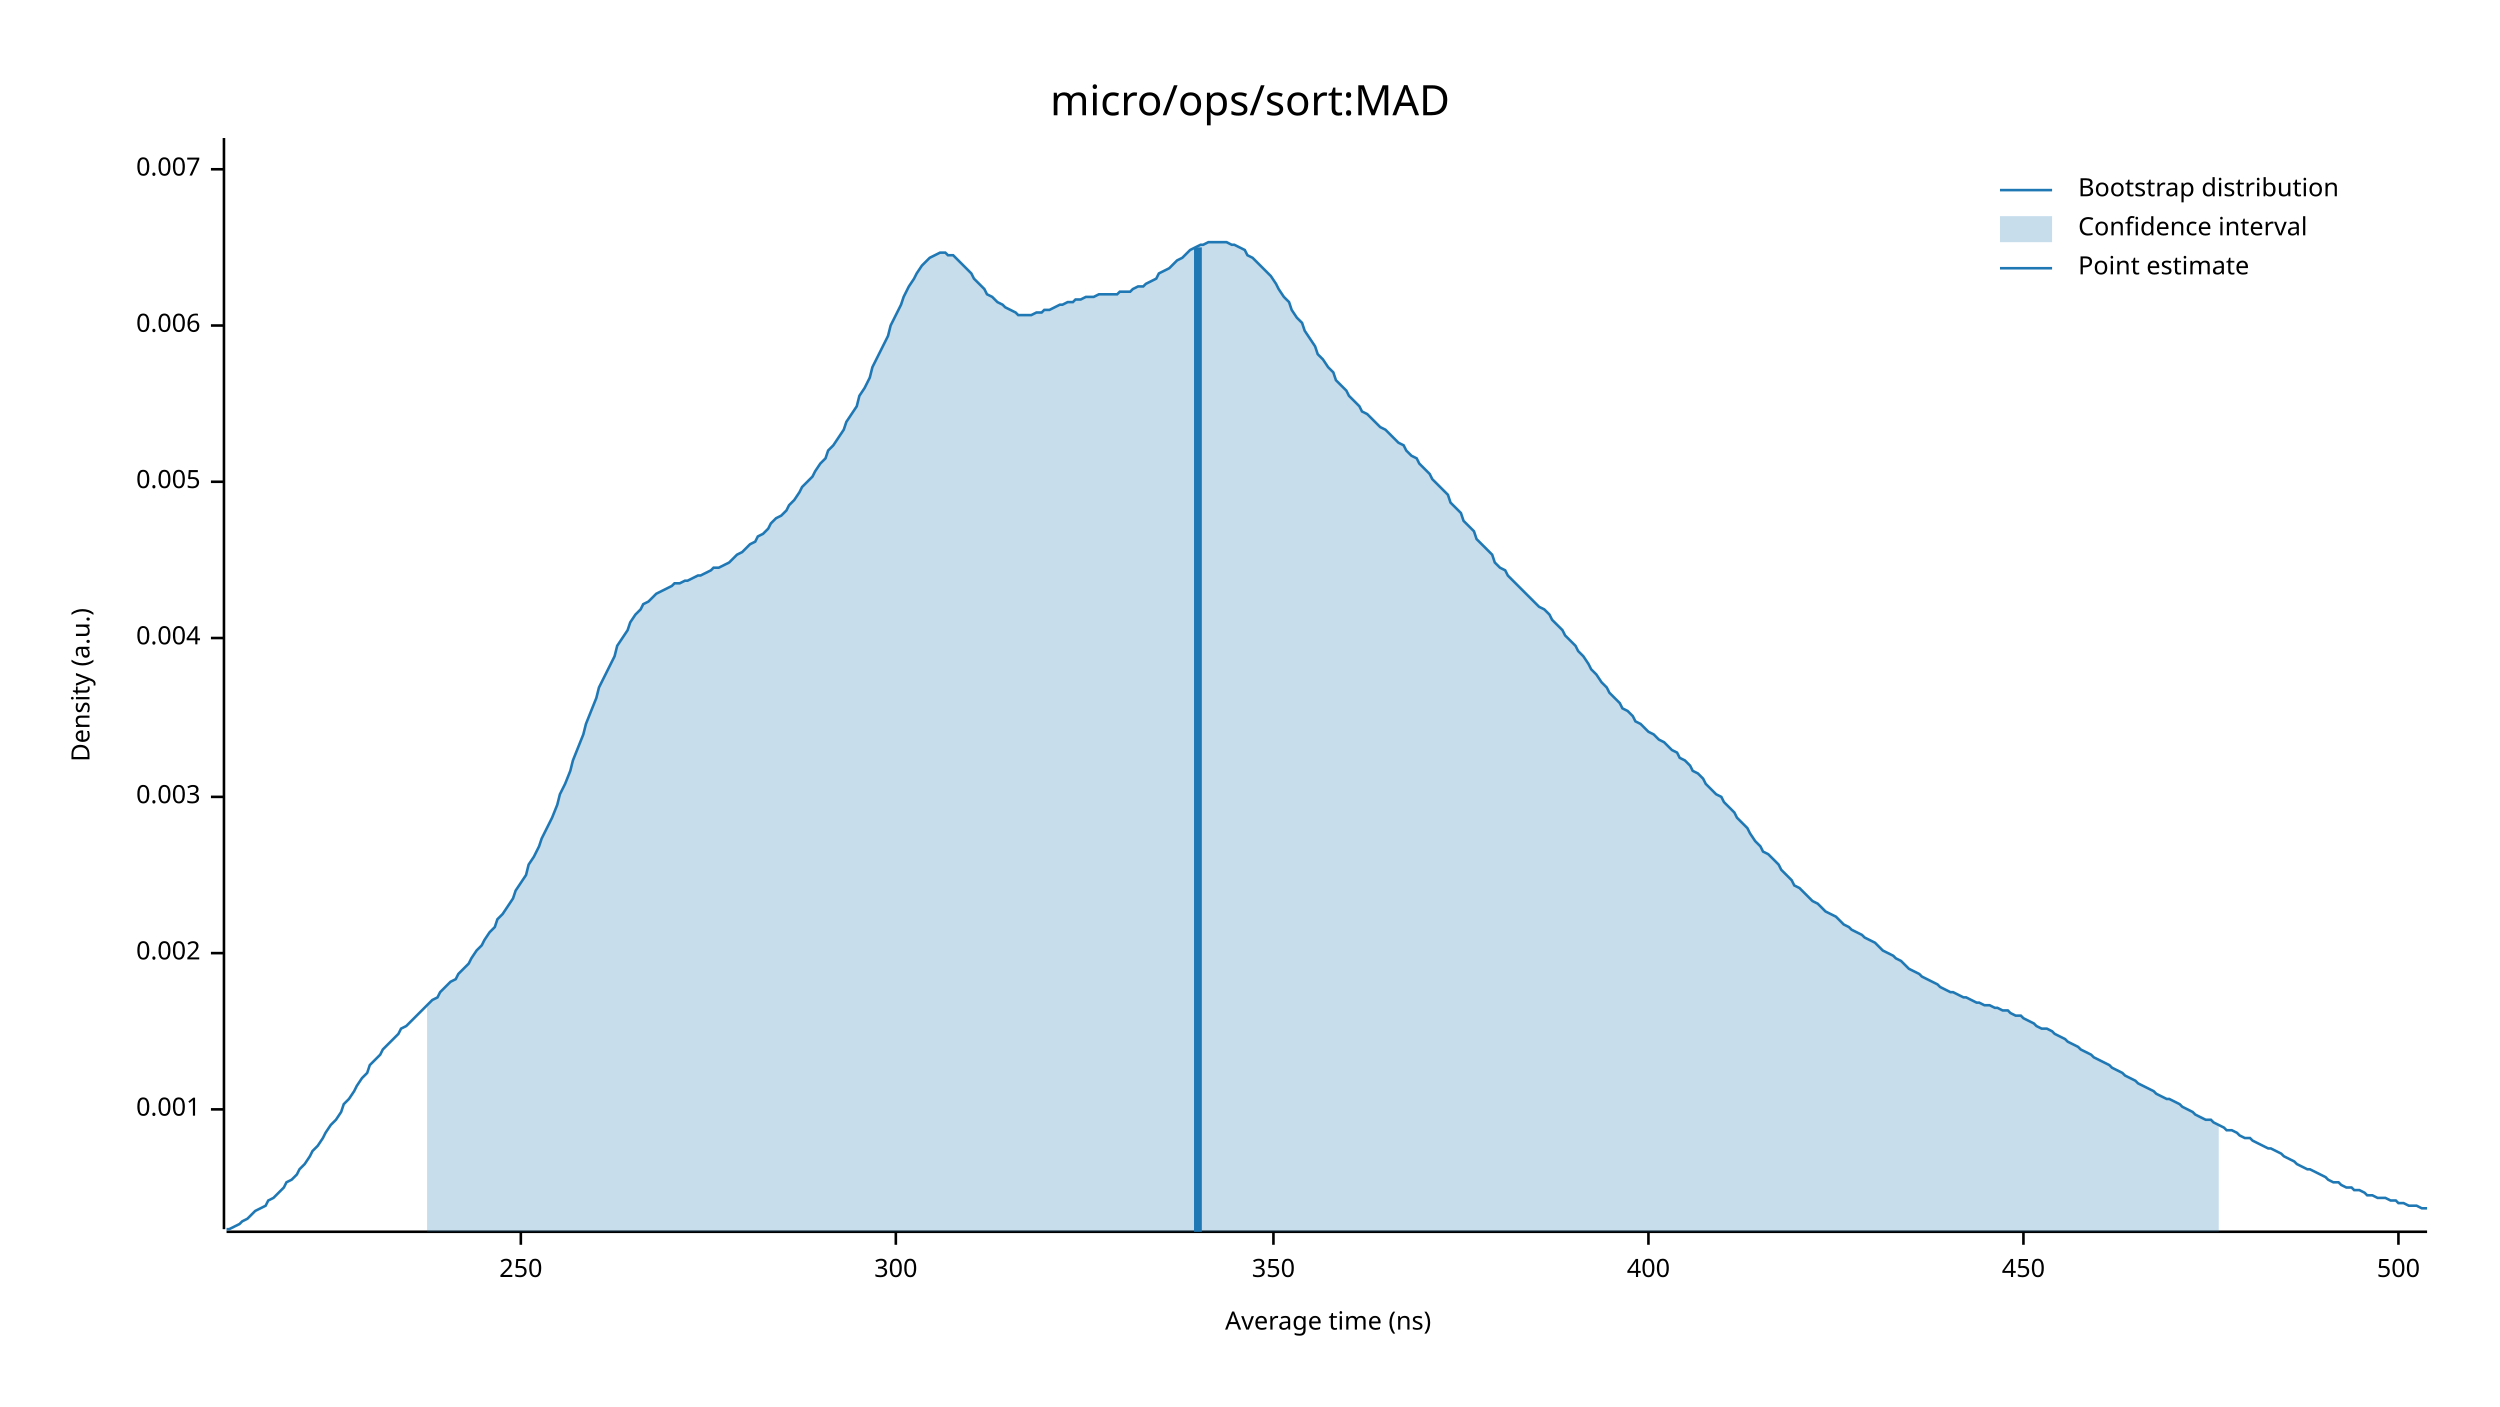
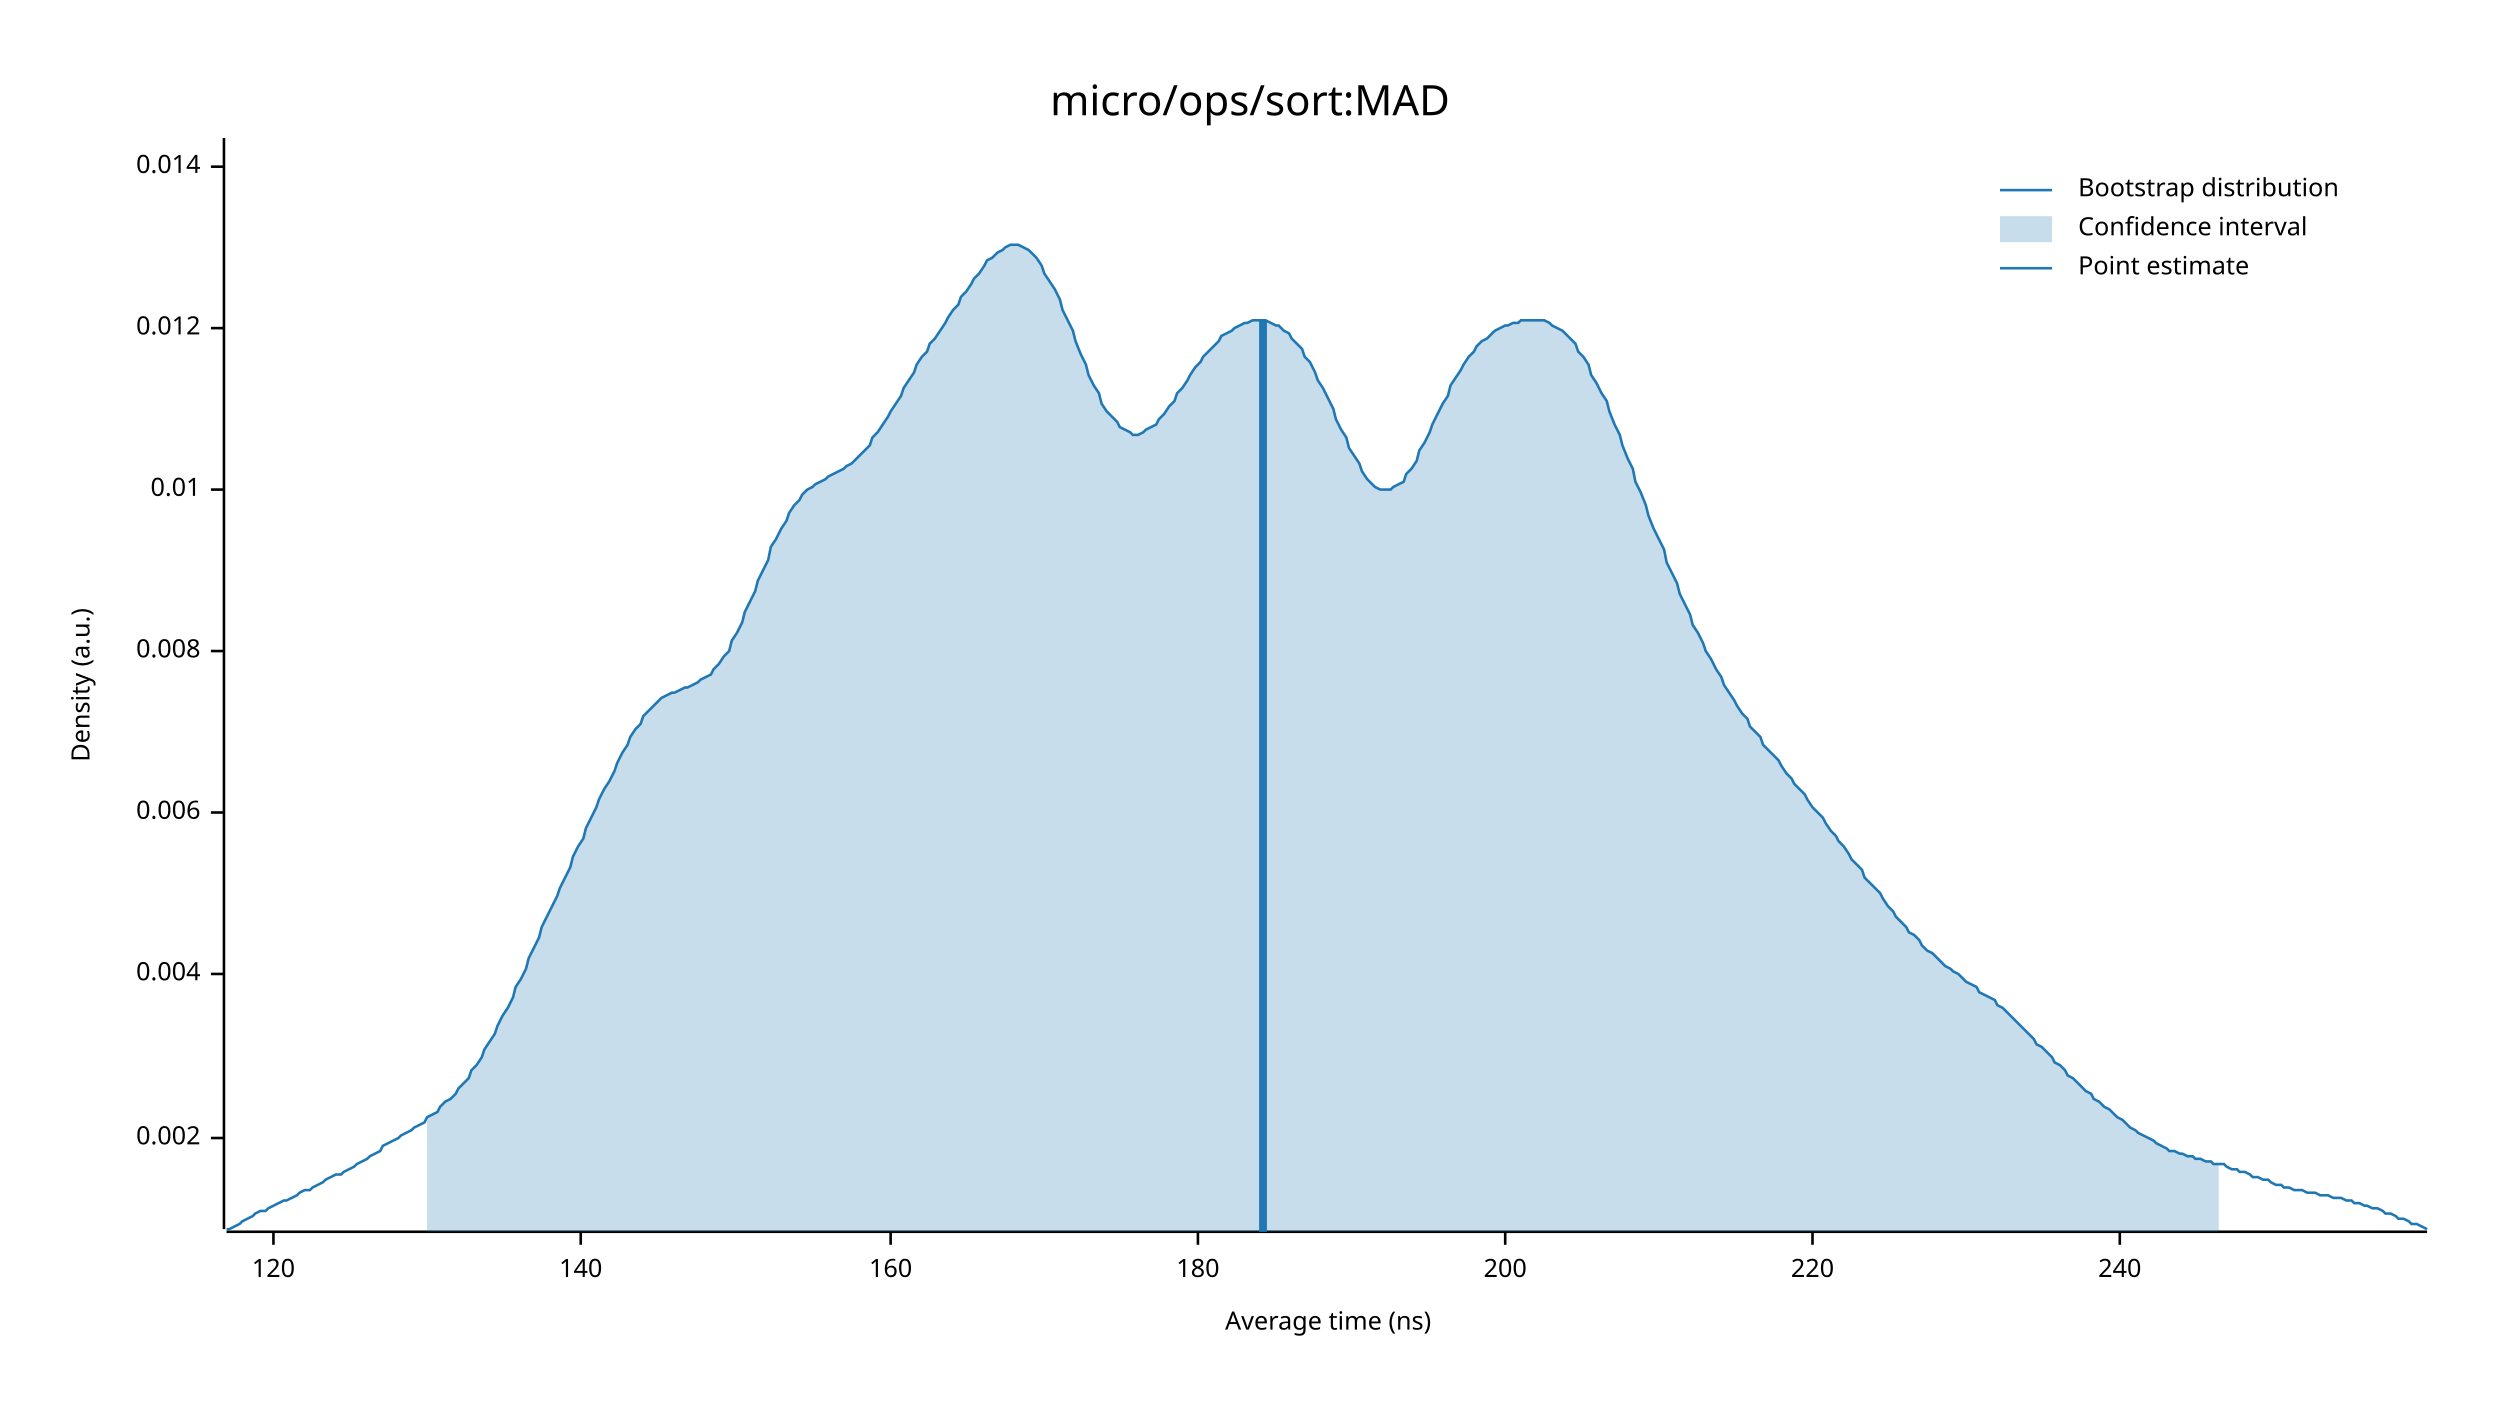
<svg xmlns="http://www.w3.org/2000/svg" width="960" height="540" viewBox="0 0 960 540">
  <text x="480" y="32" dy="0.76em" text-anchor="middle" font-family="sans-serif" font-size="16.129" opacity="1" fill="#000000">
micro/ops/sort:MAD
</text>
  <text x="27" y="263" dy="0.76em" text-anchor="middle" font-family="sans-serif" font-size="9.677" opacity="1" fill="#000000" transform="rotate(270, 27, 263)">
Density (a.u.)
</text>
  <text x="510" y="513" dy="-0.5ex" text-anchor="middle" font-family="sans-serif" font-size="9.677" opacity="1" fill="#000000">
Average time (ns)
</text>
  <polyline fill="none" opacity="1" stroke="#000000" stroke-width="1" points="86,53 86,472 " />
-   <text x="77" y="426" dy="0.5ex" text-anchor="end" font-family="sans-serif" font-size="9.677" opacity="1" fill="#000000">
- 0.001
- </text>
-   <polyline fill="none" opacity="1" stroke="#000000" stroke-width="1" points="81,426 86,426 " />
-   <text x="77" y="366" dy="0.5ex" text-anchor="end" font-family="sans-serif" font-size="9.677" opacity="1" fill="#000000">
+   <text x="77" y="437" dy="0.5ex" text-anchor="end" font-family="sans-serif" font-size="9.677" opacity="1" fill="#000000">
0.002
</text>
-   <polyline fill="none" opacity="1" stroke="#000000" stroke-width="1" points="81,366 86,366 " />
-   <text x="77" y="306" dy="0.5ex" text-anchor="end" font-family="sans-serif" font-size="9.677" opacity="1" fill="#000000">
- 0.003
- </text>
-   <polyline fill="none" opacity="1" stroke="#000000" stroke-width="1" points="81,306 86,306 " />
-   <text x="77" y="245" dy="0.5ex" text-anchor="end" font-family="sans-serif" font-size="9.677" opacity="1" fill="#000000">
+   <polyline fill="none" opacity="1" stroke="#000000" stroke-width="1" points="81,437 86,437 " />
+   <text x="77" y="374" dy="0.5ex" text-anchor="end" font-family="sans-serif" font-size="9.677" opacity="1" fill="#000000">
0.004
</text>
-   <polyline fill="none" opacity="1" stroke="#000000" stroke-width="1" points="81,245 86,245 " />
-   <text x="77" y="185" dy="0.5ex" text-anchor="end" font-family="sans-serif" font-size="9.677" opacity="1" fill="#000000">
- 0.005
- </text>
-   <polyline fill="none" opacity="1" stroke="#000000" stroke-width="1" points="81,185 86,185 " />
-   <text x="77" y="125" dy="0.5ex" text-anchor="end" font-family="sans-serif" font-size="9.677" opacity="1" fill="#000000">
+   <polyline fill="none" opacity="1" stroke="#000000" stroke-width="1" points="81,374 86,374 " />
+   <text x="77" y="312" dy="0.5ex" text-anchor="end" font-family="sans-serif" font-size="9.677" opacity="1" fill="#000000">
0.006
</text>
-   <polyline fill="none" opacity="1" stroke="#000000" stroke-width="1" points="81,125 86,125 " />
-   <text x="77" y="65" dy="0.5ex" text-anchor="end" font-family="sans-serif" font-size="9.677" opacity="1" fill="#000000">
- 0.007
+   <polyline fill="none" opacity="1" stroke="#000000" stroke-width="1" points="81,312 86,312 " />
+   <text x="77" y="250" dy="0.5ex" text-anchor="end" font-family="sans-serif" font-size="9.677" opacity="1" fill="#000000">
+ 0.008
</text>
-   <polyline fill="none" opacity="1" stroke="#000000" stroke-width="1" points="81,65 86,65 " />
+   <polyline fill="none" opacity="1" stroke="#000000" stroke-width="1" points="81,250 86,250 " />
+   <text x="77" y="188" dy="0.5ex" text-anchor="end" font-family="sans-serif" font-size="9.677" opacity="1" fill="#000000">
+ 0.01
+ </text>
+   <polyline fill="none" opacity="1" stroke="#000000" stroke-width="1" points="81,188 86,188 " />
+   <text x="77" y="126" dy="0.5ex" text-anchor="end" font-family="sans-serif" font-size="9.677" opacity="1" fill="#000000">
+ 0.012
+ </text>
+   <polyline fill="none" opacity="1" stroke="#000000" stroke-width="1" points="81,126 86,126 " />
+   <text x="77" y="64" dy="0.5ex" text-anchor="end" font-family="sans-serif" font-size="9.677" opacity="1" fill="#000000">
+ 0.014
+ </text>
+   <polyline fill="none" opacity="1" stroke="#000000" stroke-width="1" points="81,64 86,64 " />
  <polyline fill="none" opacity="1" stroke="#000000" stroke-width="1" points="87,473 932,473 " />
-   <text x="200" y="483" dy="0.76em" text-anchor="middle" font-family="sans-serif" font-size="9.677" opacity="1" fill="#000000">
- 250
+   <text x="105" y="483" dy="0.76em" text-anchor="middle" font-family="sans-serif" font-size="9.677" opacity="1" fill="#000000">
+ 120
</text>
-   <polyline fill="none" opacity="1" stroke="#000000" stroke-width="1" points="200,473 200,478 " />
-   <text x="344" y="483" dy="0.76em" text-anchor="middle" font-family="sans-serif" font-size="9.677" opacity="1" fill="#000000">
- 300
+   <polyline fill="none" opacity="1" stroke="#000000" stroke-width="1" points="105,473 105,478 " />
+   <text x="223" y="483" dy="0.76em" text-anchor="middle" font-family="sans-serif" font-size="9.677" opacity="1" fill="#000000">
+ 140
</text>
-   <polyline fill="none" opacity="1" stroke="#000000" stroke-width="1" points="344,473 344,478 " />
-   <text x="489" y="483" dy="0.76em" text-anchor="middle" font-family="sans-serif" font-size="9.677" opacity="1" fill="#000000">
- 350
+   <polyline fill="none" opacity="1" stroke="#000000" stroke-width="1" points="223,473 223,478 " />
+   <text x="342" y="483" dy="0.76em" text-anchor="middle" font-family="sans-serif" font-size="9.677" opacity="1" fill="#000000">
+ 160
</text>
-   <polyline fill="none" opacity="1" stroke="#000000" stroke-width="1" points="489,473 489,478 " />
-   <text x="633" y="483" dy="0.76em" text-anchor="middle" font-family="sans-serif" font-size="9.677" opacity="1" fill="#000000">
- 400
+   <polyline fill="none" opacity="1" stroke="#000000" stroke-width="1" points="342,473 342,478 " />
+   <text x="460" y="483" dy="0.76em" text-anchor="middle" font-family="sans-serif" font-size="9.677" opacity="1" fill="#000000">
+ 180
</text>
-   <polyline fill="none" opacity="1" stroke="#000000" stroke-width="1" points="633,473 633,478 " />
-   <text x="777" y="483" dy="0.76em" text-anchor="middle" font-family="sans-serif" font-size="9.677" opacity="1" fill="#000000">
- 450
+   <polyline fill="none" opacity="1" stroke="#000000" stroke-width="1" points="460,473 460,478 " />
+   <text x="578" y="483" dy="0.76em" text-anchor="middle" font-family="sans-serif" font-size="9.677" opacity="1" fill="#000000">
+ 200
</text>
-   <polyline fill="none" opacity="1" stroke="#000000" stroke-width="1" points="777,473 777,478 " />
-   <text x="921" y="483" dy="0.76em" text-anchor="middle" font-family="sans-serif" font-size="9.677" opacity="1" fill="#000000">
- 500
+   <polyline fill="none" opacity="1" stroke="#000000" stroke-width="1" points="578,473 578,478 " />
+   <text x="696" y="483" dy="0.76em" text-anchor="middle" font-family="sans-serif" font-size="9.677" opacity="1" fill="#000000">
+ 220
</text>
-   <polyline fill="none" opacity="1" stroke="#000000" stroke-width="1" points="921,473 921,478 " />
-   <polyline fill="none" opacity="1" stroke="#1F78B4" stroke-width="1" points="87,472 88,472 90,471 92,470 93,469 95,468 97,466 98,465 100,464 102,463 103,461 105,460 107,458 109,456 110,454 112,453 114,451 115,449 117,447 119,444 120,442 122,440 124,437 125,435 127,432 129,430 131,427 132,424 134,422 136,419 137,417 139,414 141,412 142,409 144,407 146,405 147,403 149,401 151,399 153,397 154,395 156,394 158,392 159,391 161,389 163,387 164,386 166,384 168,383 169,381 171,379 173,377 175,376 176,374 178,372 180,370 181,368 183,365 185,363 186,361 188,358 190,356 191,353 193,351 195,348 197,345 198,342 200,339 202,336 203,332 205,329 207,325 208,322 210,318 212,314 214,309 215,305 217,301 219,296 220,292 222,287 224,282 225,278 227,273 229,268 230,264 232,260 234,256 236,252 237,248 239,245 241,242 242,239 244,236 246,234 247,232 249,231 251,229 252,228 254,227 256,226 258,225 259,224 261,224 263,223 264,223 266,222 268,221 269,221 271,220 273,219 274,218 276,218 278,217 280,216 281,215 283,213 285,212 286,211 288,209 290,208 291,206 293,205 295,203 296,201 298,199 300,198 302,196 303,194 305,192 307,189 308,187 310,185 312,183 313,181 315,178 317,176 318,173 320,171 322,168 324,165 325,162 327,159 329,156 330,152 332,149 334,145 335,141 337,137 339,133 341,129 342,125 344,121 346,117 347,114 349,110 351,107 352,105 354,102 356,100 357,99 359,98 361,97 363,97 364,98 366,98 368,100 369,101 371,103 373,105 374,107 376,109 378,111 379,113 381,114 383,116 385,117 386,118 388,119 390,120 391,121 393,121 395,121 396,121 398,120 400,120 401,119 403,119 405,118 407,117 408,117 410,116 412,116 413,115 415,115 417,114 418,114 420,114 422,113 423,113 425,113 427,113 429,113 430,112 432,112 434,112 435,111 437,110 439,110 440,109 442,108 444,107 445,105 447,104 449,103 451,101 452,100 454,99 456,97 457,96 459,95 461,94 462,94 464,93 466,93 468,93 469,93 471,93 473,94 474,94 476,95 478,96 479,98 481,99 483,101 484,102 486,104 488,106 490,109 491,111 493,114 495,116 496,119 498,122 500,124 501,127 503,130 505,133 506,136 508,138 510,141 512,143 513,146 515,148 517,150 518,152 520,154 522,156 523,158 525,159 527,161 528,162 530,164 532,165 534,167 535,168 537,170 539,171 540,173 542,175 544,176 545,178 547,180 549,182 550,184 552,186 554,188 556,190 557,193 559,195 561,197 562,200 564,202 566,204 567,207 569,209 571,211 573,213 574,216 576,218 578,219 579,221 581,223 583,225 584,226 586,228 588,230 589,231 591,233 593,234 595,236 596,238 598,240 600,242 601,244 603,246 605,248 606,250 608,252 610,255 611,257 613,259 615,262 617,264 618,266 620,268 622,270 623,272 625,273 627,275 628,277 630,278 632,280 633,281 635,282 637,284 639,285 640,286 642,288 644,289 645,291 647,292 649,294 650,296 652,297 654,299 655,301 657,303 659,305 661,306 662,308 664,310 666,312 667,314 669,316 671,318 672,320 674,323 676,325 677,327 679,328 681,330 683,332 684,334 686,336 688,338 689,340 691,341 693,343 694,344 696,346 698,347 700,349 701,350 703,351 705,352 706,353 708,355 710,356 711,357 713,358 715,359 716,360 718,361 720,362 722,364 723,365 725,366 727,367 728,368 730,369 732,371 733,372 735,373 737,374 738,375 740,376 742,377 744,378 745,379 747,380 749,381 750,381 752,382 754,383 755,383 757,384 759,385 760,385 762,386 764,386 766,387 767,387 769,388 771,388 772,389 774,390 776,390 777,391 779,392 781,393 782,394 784,395 786,395 788,396 789,397 791,398 793,399 794,400 796,401 798,402 799,403 801,404 803,405 804,406 806,407 808,408 810,409 811,410 813,411 815,412 816,413 818,414 820,415 821,416 823,417 825,418 827,419 828,420 830,421 832,422 833,422 835,423 837,424 838,425 840,426 842,427 843,428 845,429 847,430 849,430 850,431 852,432 854,433 855,434 857,434 859,435 860,436 862,437 864,437 865,438 867,439 869,440 871,441 872,441 874,442 876,443 877,444 879,445 881,446 882,447 884,448 886,449 887,449 889,450 891,451 893,452 894,453 896,454 898,454 899,455 901,456 903,456 904,457 906,457 908,458 909,459 911,459 913,460 915,460 916,460 918,461 920,461 921,462 923,462 925,463 926,463 928,463 930,464 932,464 " />
-   <polygon opacity="0.25" fill="#1F78B4" points="164,386 166,384 168,383 169,381 171,379 173,377 175,376 176,374 178,372 180,370 181,368 183,365 185,363 186,361 188,358 190,356 191,353 193,351 195,348 197,345 198,342 200,339 202,336 203,332 205,329 207,325 208,322 210,318 212,314 214,309 215,305 217,301 219,296 220,292 222,287 224,282 225,278 227,273 229,268 230,264 232,260 234,256 236,252 237,248 239,245 241,242 242,239 244,236 246,234 247,232 249,231 251,229 252,228 254,227 256,226 258,225 259,224 261,224 263,223 264,223 266,222 268,221 269,221 271,220 273,219 274,218 276,218 278,217 280,216 281,215 283,213 285,212 286,211 288,209 290,208 291,206 293,205 295,203 296,201 298,199 300,198 302,196 303,194 305,192 307,189 308,187 310,185 312,183 313,181 315,178 317,176 318,173 320,171 322,168 324,165 325,162 327,159 329,156 330,152 332,149 334,145 335,141 337,137 339,133 341,129 342,125 344,121 346,117 347,114 349,110 351,107 352,105 354,102 356,100 357,99 359,98 361,97 363,97 364,98 366,98 368,100 369,101 371,103 373,105 374,107 376,109 378,111 379,113 381,114 383,116 385,117 386,118 388,119 390,120 391,121 393,121 395,121 396,121 398,120 400,120 401,119 403,119 405,118 407,117 408,117 410,116 412,116 413,115 415,115 417,114 418,114 420,114 422,113 423,113 425,113 427,113 429,113 430,112 432,112 434,112 435,111 437,110 439,110 440,109 442,108 444,107 445,105 447,104 449,103 451,101 452,100 454,99 456,97 457,96 459,95 461,94 462,94 464,93 466,93 468,93 469,93 471,93 473,94 474,94 476,95 478,96 479,98 481,99 483,101 484,102 486,104 488,106 490,109 491,111 493,114 495,116 496,119 498,122 500,124 501,127 503,130 505,133 506,136 508,138 510,141 512,143 513,146 515,148 517,150 518,152 520,154 522,156 523,158 525,159 527,161 528,162 530,164 532,165 534,167 535,168 537,170 539,171 540,173 542,175 544,176 545,178 547,180 549,182 550,184 552,186 554,188 556,190 557,193 559,195 561,197 562,200 564,202 566,204 567,207 569,209 571,211 573,213 574,216 576,218 578,219 579,221 581,223 583,225 584,226 586,228 588,230 589,231 591,233 593,234 595,236 596,238 598,240 600,242 601,244 603,246 605,248 606,250 608,252 610,255 611,257 613,259 615,262 617,264 618,266 620,268 622,270 623,272 625,273 627,275 628,277 630,278 632,280 633,281 635,282 637,284 639,285 640,286 642,288 644,289 645,291 647,292 649,294 650,296 652,297 654,299 655,301 657,303 659,305 661,306 662,308 664,310 666,312 667,314 669,316 671,318 672,320 674,323 676,325 677,327 679,328 681,330 683,332 684,334 686,336 688,338 689,340 691,341 693,343 694,344 696,346 698,347 700,349 701,350 703,351 705,352 706,353 708,355 710,356 711,357 713,358 715,359 716,360 718,361 720,362 722,364 723,365 725,366 727,367 728,368 730,369 732,371 733,372 735,373 737,374 738,375 740,376 742,377 744,378 745,379 747,380 749,381 750,381 752,382 754,383 755,383 757,384 759,385 760,385 762,386 764,386 766,387 767,387 769,388 771,388 772,389 774,390 776,390 777,391 779,392 781,393 782,394 784,395 786,395 788,396 789,397 791,398 793,399 794,400 796,401 798,402 799,403 801,404 803,405 804,406 806,407 808,408 810,409 811,410 813,411 815,412 816,413 818,414 820,415 821,416 823,417 825,418 827,419 828,420 830,421 832,422 833,422 835,423 837,424 838,425 840,426 842,427 843,428 845,429 847,430 849,430 850,431 852,432 852,473 164,473 " />
-   <polyline fill="none" opacity="1" stroke="#1F78B4" stroke-width="3" points="460,473 460,95 " />
+   <polyline fill="none" opacity="1" stroke="#000000" stroke-width="1" points="696,473 696,478 " />
+   <text x="814" y="483" dy="0.76em" text-anchor="middle" font-family="sans-serif" font-size="9.677" opacity="1" fill="#000000">
+ 240
+ </text>
+   <polyline fill="none" opacity="1" stroke="#000000" stroke-width="1" points="814,473 814,478 " />
+   <polyline fill="none" opacity="1" stroke="#1F78B4" stroke-width="1" points="87,472 88,472 90,471 92,470 93,469 95,468 97,467 98,466 100,465 102,465 103,464 105,463 107,462 109,461 110,461 112,460 114,459 115,458 117,457 119,457 120,456 122,455 124,454 125,453 127,452 129,451 131,451 132,450 134,449 136,448 137,447 139,446 141,445 142,444 144,443 146,442 147,440 149,439 151,438 153,437 154,436 156,435 158,434 159,433 161,432 163,431 164,429 166,428 168,427 169,425 171,423 173,422 175,420 176,418 178,416 180,414 181,411 183,409 185,406 186,403 188,400 190,397 191,394 193,390 195,387 197,383 198,379 200,376 202,372 203,368 205,364 207,360 208,356 210,352 212,348 214,344 215,341 217,337 219,333 220,329 222,325 224,322 225,318 227,314 229,310 230,307 232,303 234,300 236,296 237,293 239,289 241,286 242,283 244,280 246,278 247,275 249,273 251,271 252,270 254,268 256,267 258,266 259,266 261,265 263,264 264,264 266,263 268,262 269,261 271,260 273,259 274,257 276,255 278,252 280,250 281,246 283,243 285,239 286,235 288,231 290,227 291,223 293,219 295,215 296,210 298,207 300,203 302,200 303,197 305,194 307,192 308,190 310,188 312,187 313,186 315,185 317,184 318,183 320,182 322,181 324,180 325,179 327,178 329,176 330,175 332,173 334,171 335,168 337,166 339,163 341,160 342,158 344,155 346,152 347,149 349,146 351,143 352,140 354,137 356,135 357,132 359,130 361,127 363,124 364,122 366,119 368,117 369,114 371,112 373,109 374,107 376,105 378,102 379,100 381,99 383,97 385,96 386,95 388,94 390,94 391,94 393,95 395,96 396,97 398,99 400,102 401,105 403,108 405,111 407,115 408,119 410,123 412,127 413,131 415,136 417,140 418,144 420,148 422,151 423,155 425,158 427,160 429,162 430,164 432,165 434,166 435,167 437,167 439,166 440,165 442,164 444,163 445,161 447,159 449,156 451,154 452,151 454,149 456,146 457,144 459,141 461,139 462,137 464,135 466,133 468,131 469,129 471,128 473,127 474,126 476,125 478,124 479,124 481,123 483,123 484,123 486,123 488,124 490,125 491,125 493,127 495,128 496,130 498,132 500,134 501,137 503,139 505,143 506,146 508,149 510,153 512,157 513,161 515,165 517,168 518,172 520,175 522,178 523,181 525,184 527,186 528,187 530,188 532,188 534,188 535,187 537,186 539,185 540,182 542,180 544,177 545,173 547,170 549,166 550,163 552,159 554,155 556,152 557,148 559,145 561,142 562,140 564,137 566,135 567,133 569,131 571,130 573,128 574,127 576,126 578,125 579,125 581,124 583,124 584,123 586,123 588,123 589,123 591,123 593,123 595,124 596,125 598,126 600,127 601,128 603,130 605,132 606,135 608,137 610,140 611,144 613,147 615,151 617,154 618,158 620,163 622,167 623,171 625,176 627,180 628,185 630,189 632,194 633,198 635,203 637,207 639,211 640,216 642,220 644,224 645,228 647,232 649,236 650,240 652,243 654,247 655,250 657,253 659,257 661,260 662,263 664,266 666,269 667,271 669,274 671,276 672,279 674,281 676,283 677,286 679,288 681,290 683,292 684,294 686,297 688,299 689,301 691,303 693,305 694,307 696,310 698,312 700,314 701,316 703,319 705,321 706,323 708,325 710,328 711,330 713,332 715,334 716,337 718,339 720,341 722,343 723,345 725,348 727,350 728,352 730,354 732,356 733,358 735,359 737,361 738,363 740,365 742,366 744,368 745,369 747,371 749,372 750,373 752,374 754,376 755,377 757,378 759,379 760,381 762,382 764,383 766,384 767,386 769,387 771,389 772,390 774,392 776,394 777,395 779,397 781,399 782,401 784,402 786,404 788,406 789,408 791,409 793,411 794,413 796,414 798,416 799,417 801,419 803,420 804,422 806,423 808,425 810,426 811,427 813,429 815,430 816,431 818,433 820,434 821,435 823,436 825,437 827,438 828,439 830,440 832,441 833,442 835,442 837,443 838,443 840,444 842,444 843,445 845,445 847,446 849,446 850,447 852,447 854,447 855,448 857,449 859,449 860,450 862,450 864,451 865,452 867,452 869,453 871,453 872,454 874,455 876,455 877,456 879,456 881,457 882,457 884,457 886,458 887,458 889,458 891,459 893,459 894,459 896,460 898,460 899,460 901,461 903,461 904,462 906,462 908,463 909,463 911,464 913,464 915,465 916,466 918,466 920,467 921,468 923,468 925,469 926,470 928,470 930,471 932,472 " />
+   <polygon opacity="0.25" fill="#1F78B4" points="164,429 166,428 168,427 169,425 171,423 173,422 175,420 176,418 178,416 180,414 181,411 183,409 185,406 186,403 188,400 190,397 191,394 193,390 195,387 197,383 198,379 200,376 202,372 203,368 205,364 207,360 208,356 210,352 212,348 214,344 215,341 217,337 219,333 220,329 222,325 224,322 225,318 227,314 229,310 230,307 232,303 234,300 236,296 237,293 239,289 241,286 242,283 244,280 246,278 247,275 249,273 251,271 252,270 254,268 256,267 258,266 259,266 261,265 263,264 264,264 266,263 268,262 269,261 271,260 273,259 274,257 276,255 278,252 280,250 281,246 283,243 285,239 286,235 288,231 290,227 291,223 293,219 295,215 296,210 298,207 300,203 302,200 303,197 305,194 307,192 308,190 310,188 312,187 313,186 315,185 317,184 318,183 320,182 322,181 324,180 325,179 327,178 329,176 330,175 332,173 334,171 335,168 337,166 339,163 341,160 342,158 344,155 346,152 347,149 349,146 351,143 352,140 354,137 356,135 357,132 359,130 361,127 363,124 364,122 366,119 368,117 369,114 371,112 373,109 374,107 376,105 378,102 379,100 381,99 383,97 385,96 386,95 388,94 390,94 391,94 393,95 395,96 396,97 398,99 400,102 401,105 403,108 405,111 407,115 408,119 410,123 412,127 413,131 415,136 417,140 418,144 420,148 422,151 423,155 425,158 427,160 429,162 430,164 432,165 434,166 435,167 437,167 439,166 440,165 442,164 444,163 445,161 447,159 449,156 451,154 452,151 454,149 456,146 457,144 459,141 461,139 462,137 464,135 466,133 468,131 469,129 471,128 473,127 474,126 476,125 478,124 479,124 481,123 483,123 484,123 486,123 488,124 490,125 491,125 493,127 495,128 496,130 498,132 500,134 501,137 503,139 505,143 506,146 508,149 510,153 512,157 513,161 515,165 517,168 518,172 520,175 522,178 523,181 525,184 527,186 528,187 530,188 532,188 534,188 535,187 537,186 539,185 540,182 542,180 544,177 545,173 547,170 549,166 550,163 552,159 554,155 556,152 557,148 559,145 561,142 562,140 564,137 566,135 567,133 569,131 571,130 573,128 574,127 576,126 578,125 579,125 581,124 583,124 584,123 586,123 588,123 589,123 591,123 593,123 595,124 596,125 598,126 600,127 601,128 603,130 605,132 606,135 608,137 610,140 611,144 613,147 615,151 617,154 618,158 620,163 622,167 623,171 625,176 627,180 628,185 630,189 632,194 633,198 635,203 637,207 639,211 640,216 642,220 644,224 645,228 647,232 649,236 650,240 652,243 654,247 655,250 657,253 659,257 661,260 662,263 664,266 666,269 667,271 669,274 671,276 672,279 674,281 676,283 677,286 679,288 681,290 683,292 684,294 686,297 688,299 689,301 691,303 693,305 694,307 696,310 698,312 700,314 701,316 703,319 705,321 706,323 708,325 710,328 711,330 713,332 715,334 716,337 718,339 720,341 722,343 723,345 725,348 727,350 728,352 730,354 732,356 733,358 735,359 737,361 738,363 740,365 742,366 744,368 745,369 747,371 749,372 750,373 752,374 754,376 755,377 757,378 759,379 760,381 762,382 764,383 766,384 767,386 769,387 771,389 772,390 774,392 776,394 777,395 779,397 781,399 782,401 784,402 786,404 788,406 789,408 791,409 793,411 794,413 796,414 798,416 799,417 801,419 803,420 804,422 806,423 808,425 810,426 811,427 813,429 815,430 816,431 818,433 820,434 821,435 823,436 825,437 827,438 828,439 830,440 832,441 833,442 835,442 837,443 838,443 840,444 842,444 843,445 845,445 847,446 849,446 850,447 852,447 852,473 164,473 " />
+   <polyline fill="none" opacity="1" stroke="#1F78B4" stroke-width="3" points="485,473 485,123 " />
  <text x="798" y="68" dy="0.76em" text-anchor="start" font-family="sans-serif" font-size="9.677" opacity="1" fill="#000000">
Bootstrap distribution
</text>
  <text x="798" y="83" dy="0.76em" text-anchor="start" font-family="sans-serif" font-size="9.677" opacity="1" fill="#000000">
Confidence interval
</text>
  <text x="798" y="98" dy="0.76em" text-anchor="start" font-family="sans-serif" font-size="9.677" opacity="1" fill="#000000">
Point estimate
</text>
  <polyline fill="none" opacity="1" stroke="#1F78B4" stroke-width="1" points="768,73 788,73 " />
  <rect x="768" y="83" width="20" height="10" opacity="0.25" fill="#1F78B4" stroke="none" />
  <polyline fill="none" opacity="1" stroke="#1F78B4" stroke-width="1" points="768,103 788,103 " />
</svg>
